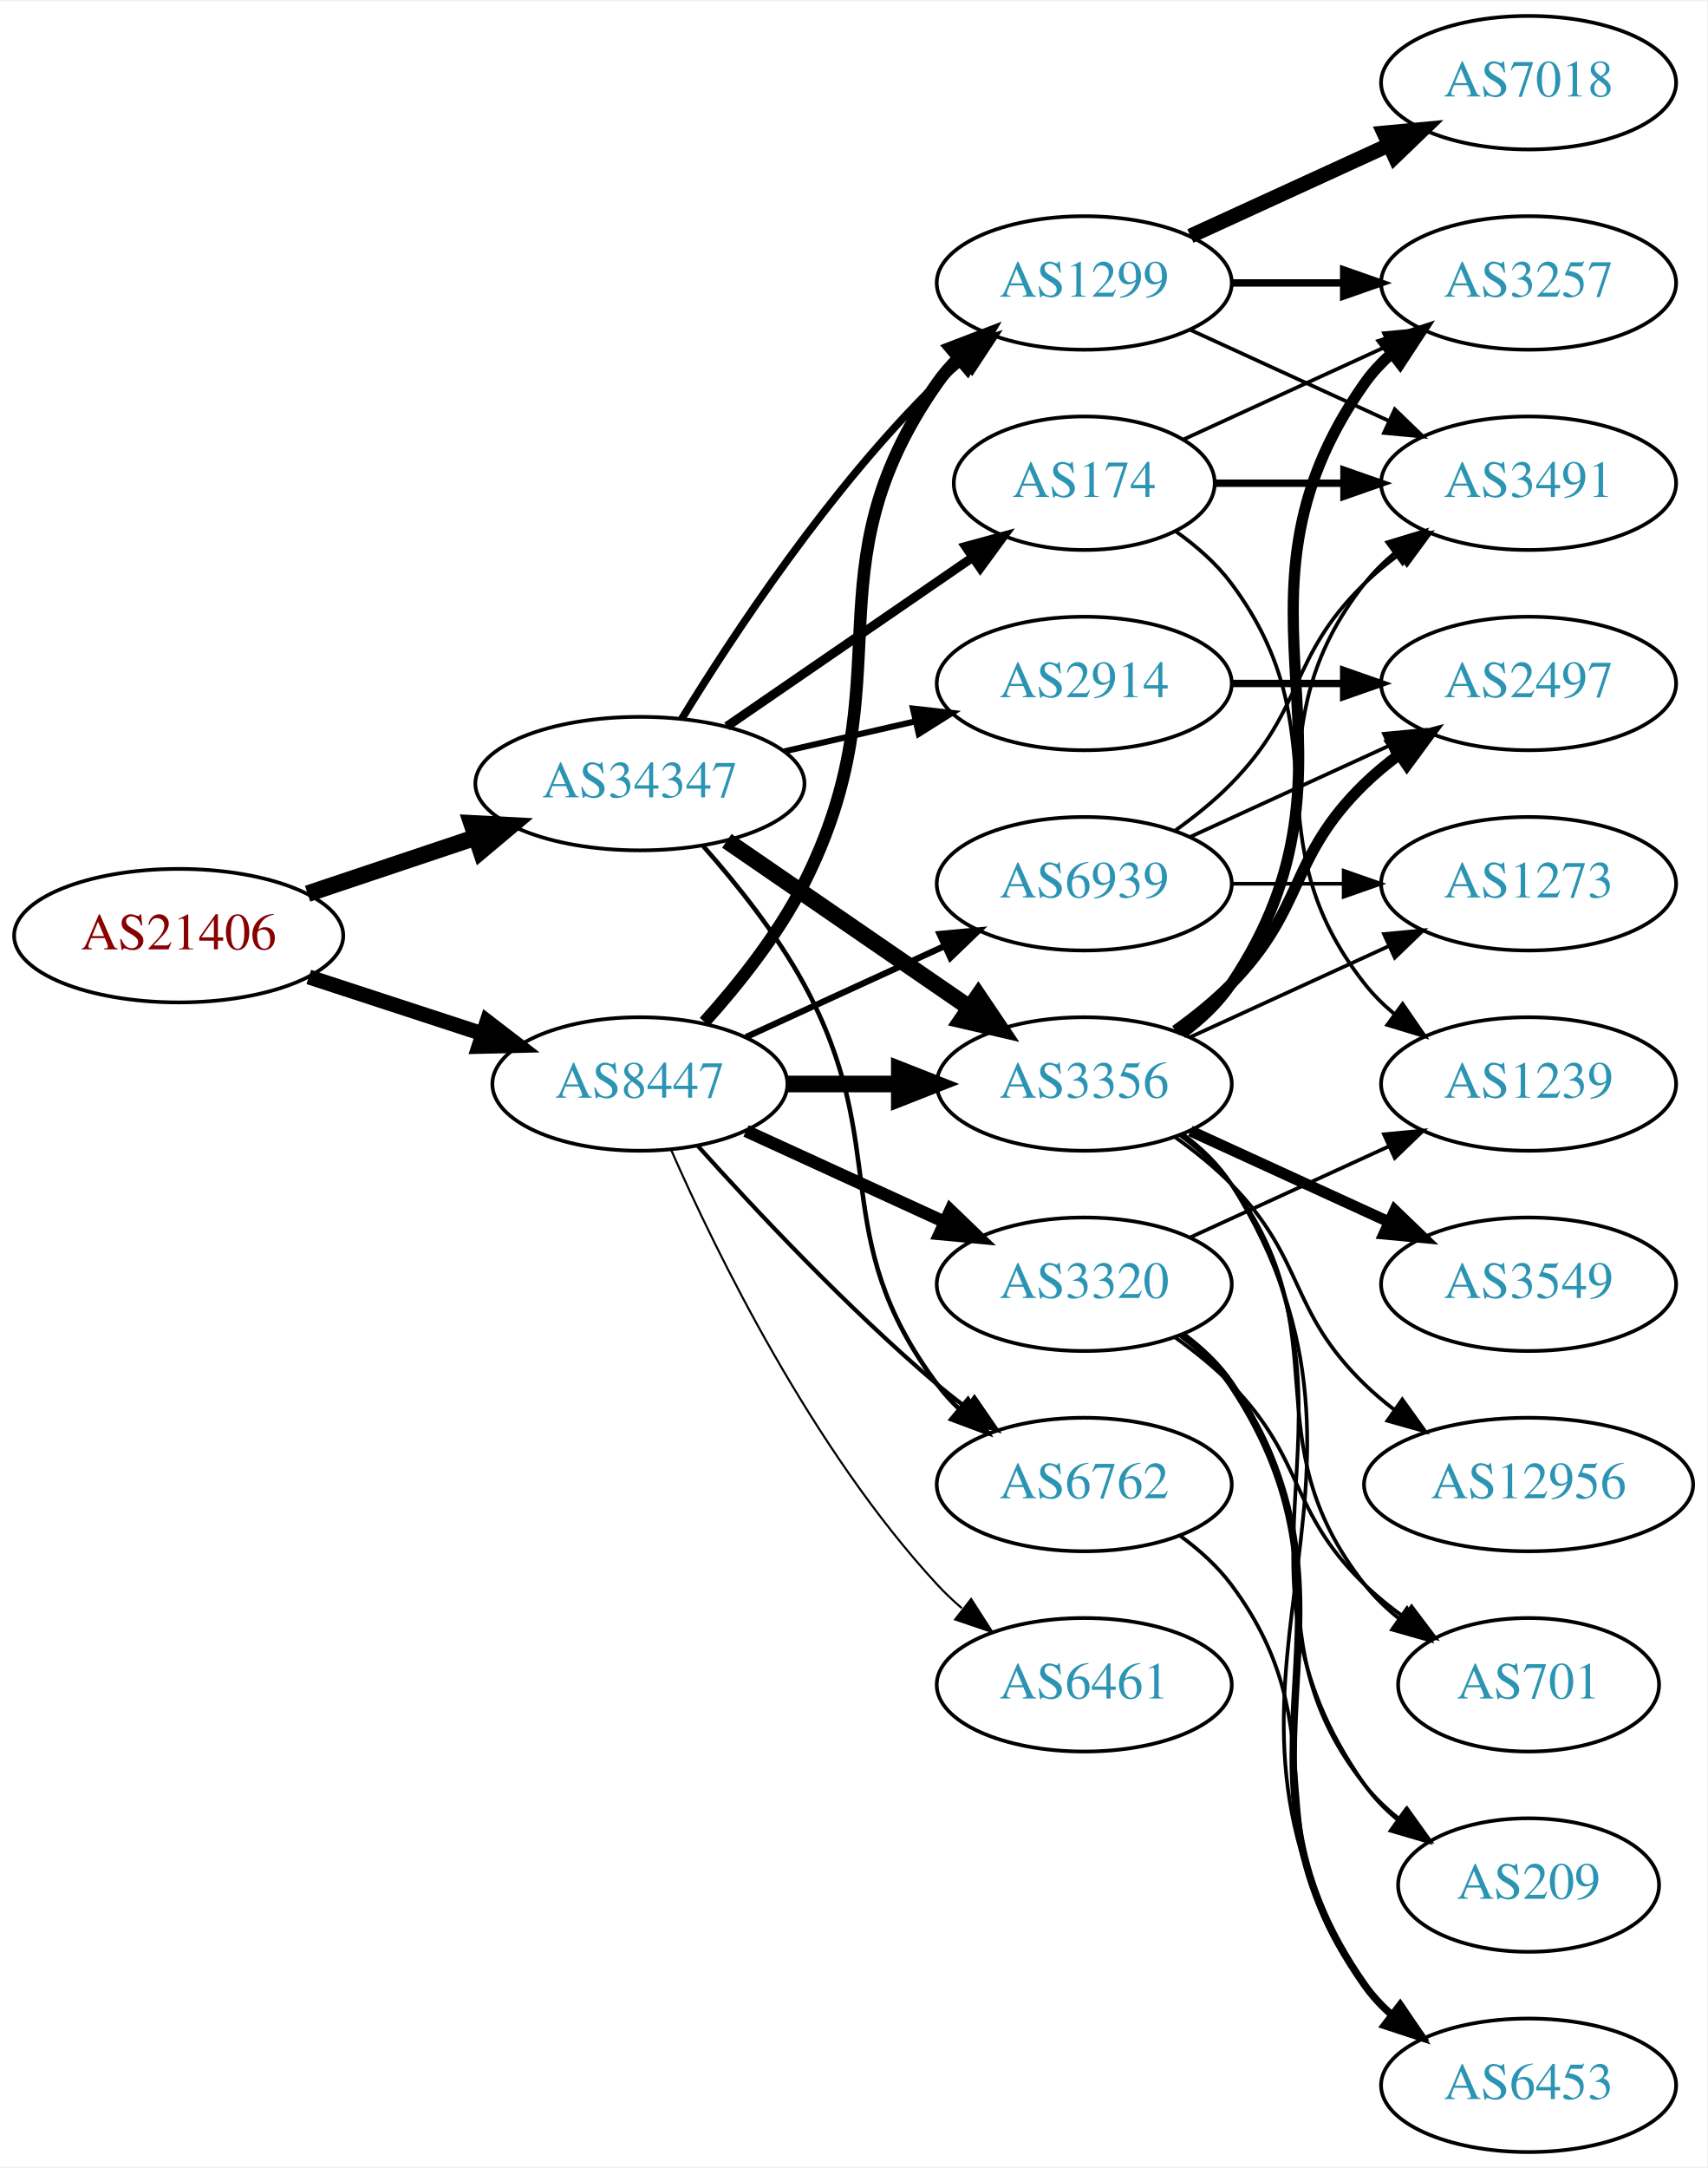
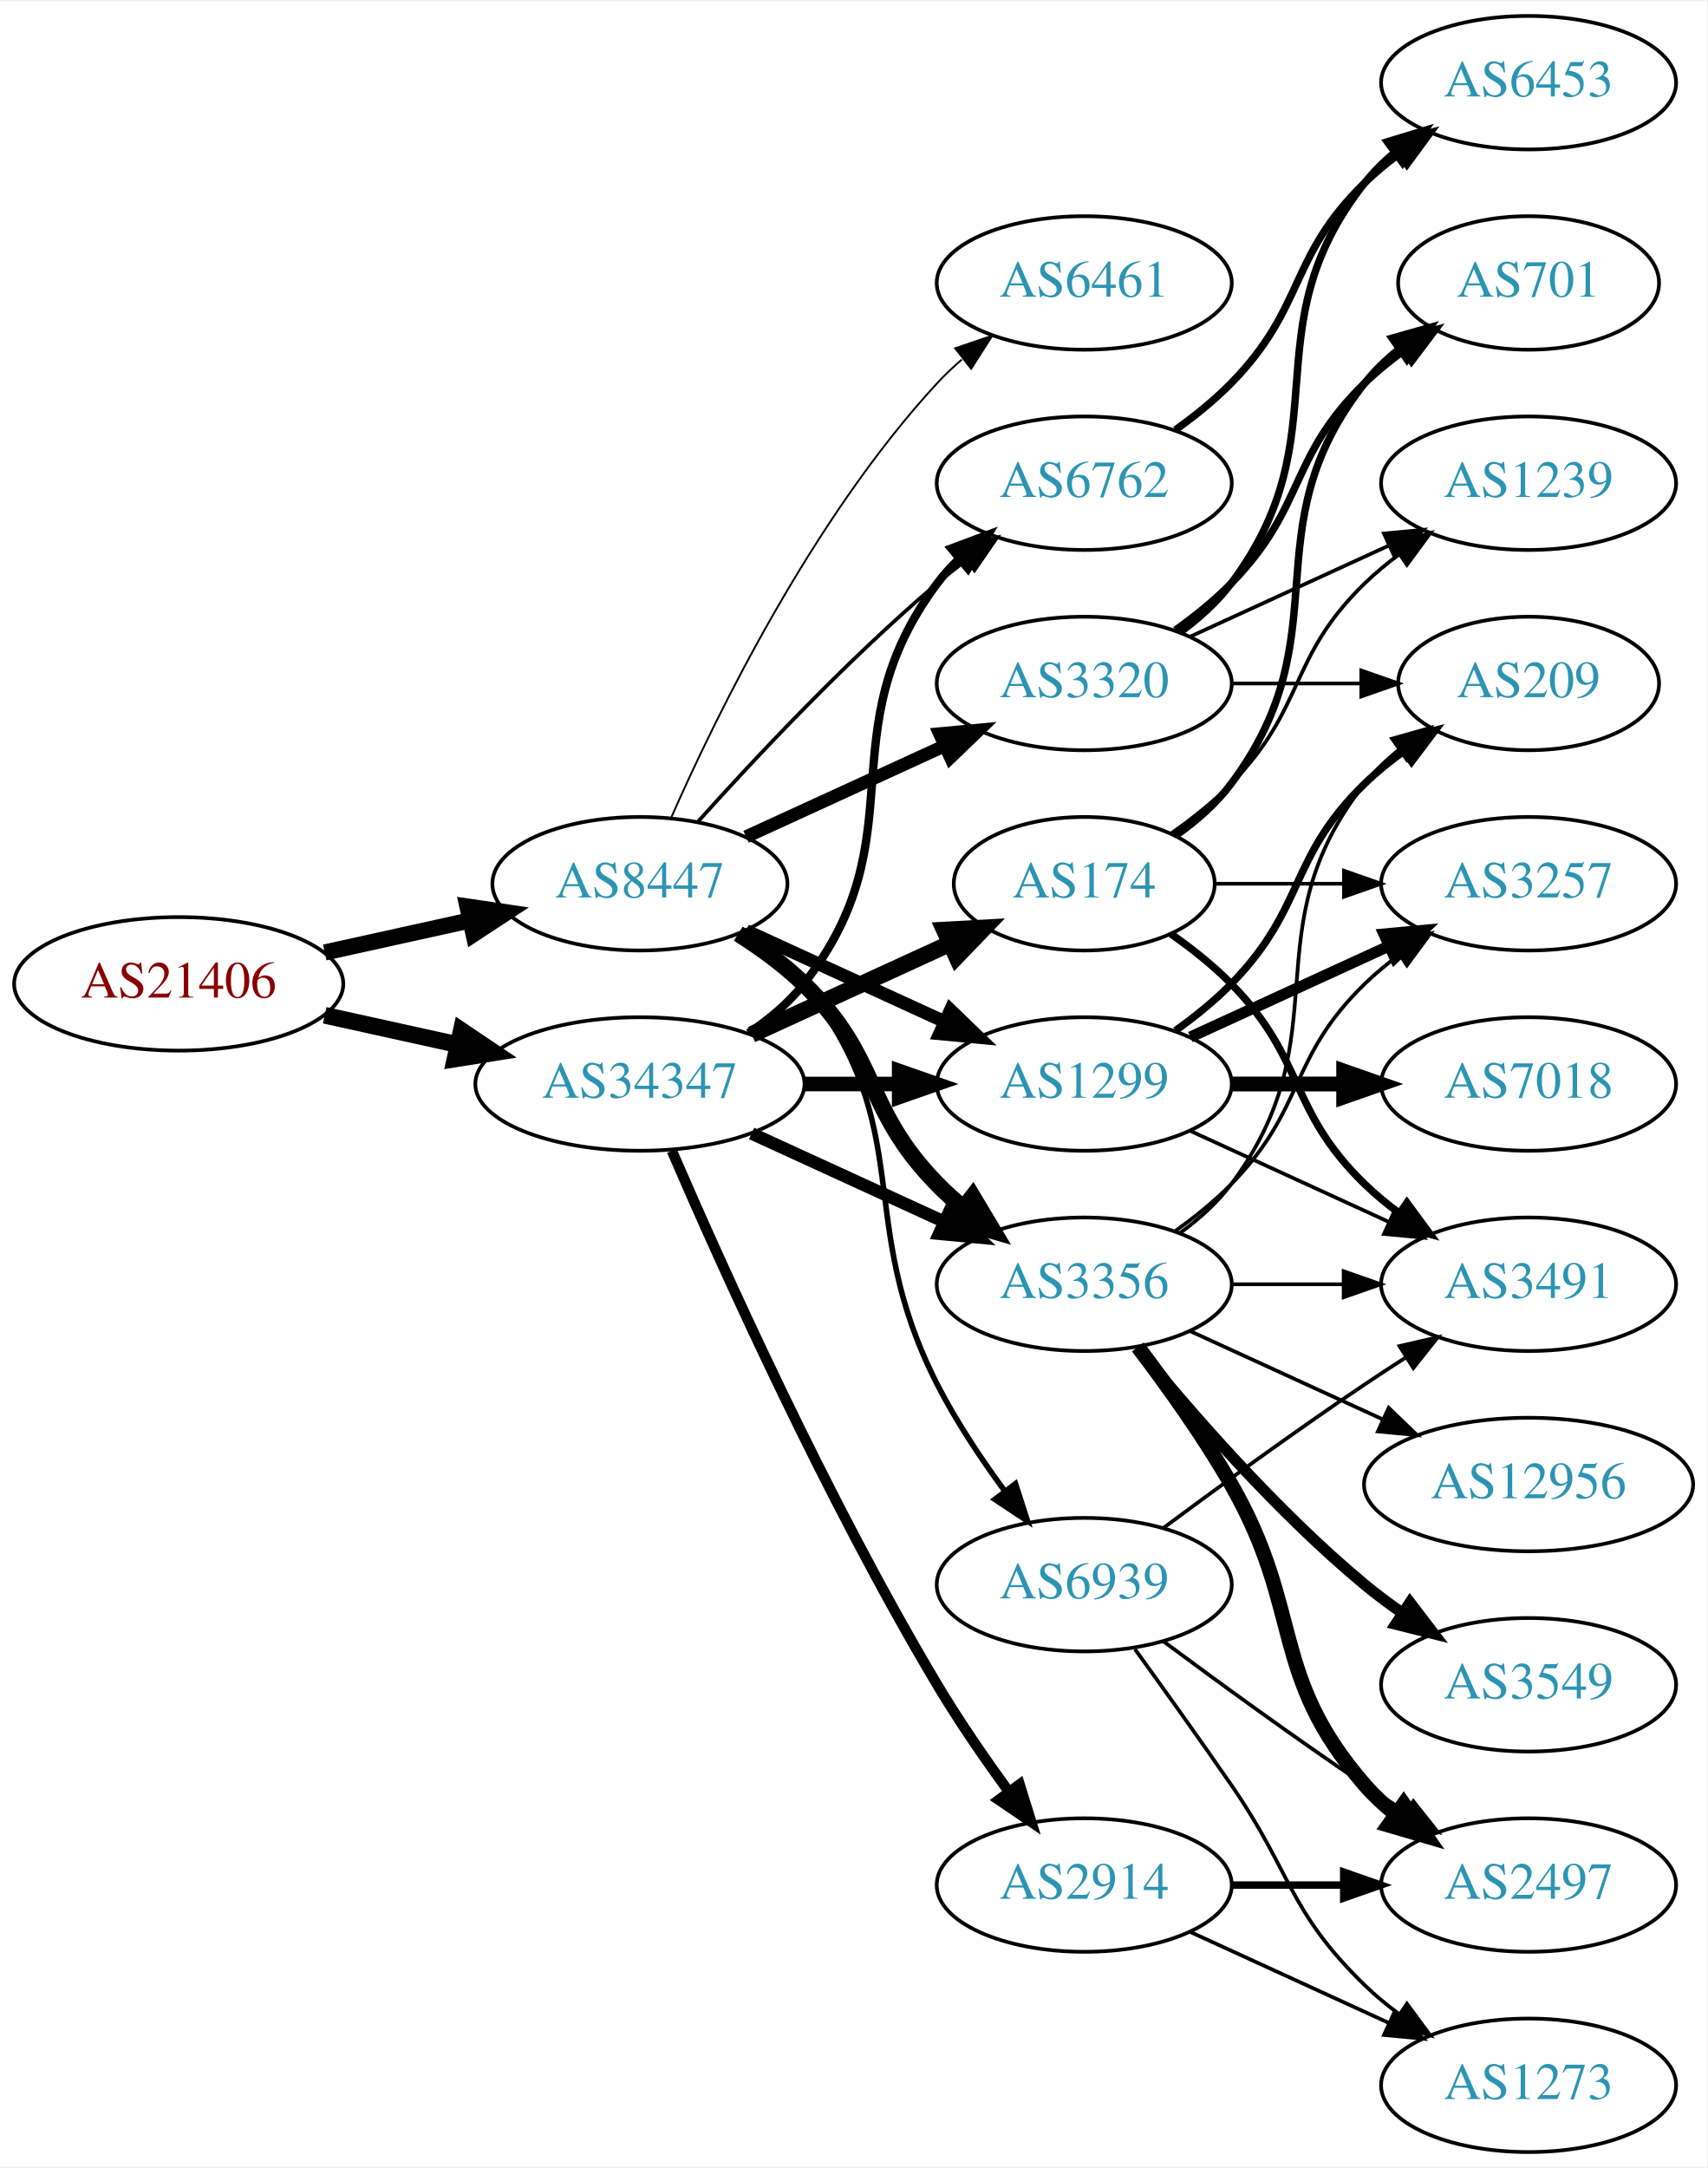
<svg xmlns="http://www.w3.org/2000/svg" xmlns:xlink="http://www.w3.org/1999/xlink" width="460pt" height="584pt" viewBox="0.00 0.00 460.47 584.00">
  <g id="graph0" class="graph" transform="scale(1 1) rotate(0) translate(4 580)">
    <polygon fill="white" stroke="none" points="-4,4 -4,-580 456.469,-580 456.469,4 -4,4" />
    <g id="node1" class="node">
      <g id="a_node1">
        <a xlink:href="/asn/21406" xlink:title="AS21406 ~ D. Swarovski KG [AT]">
-           <ellipse fill="#ffffff" stroke="black" cx="44.196" cy="-328" rx="44.393" ry="18" />
-           <text text-anchor="middle" x="44.196" y="-324.3" font-family="Times,serif" font-size="14.00" fill="#880000">AS21406</text>
+           <ellipse fill="#ffffff" stroke="black" cx="44.196" cy="-315" rx="44.393" ry="18" />
+           <text text-anchor="middle" x="44.196" y="-311.3" font-family="Times,serif" font-size="14.00" fill="#880000">AS21406</text>
        </a>
      </g>
    </g>
    <g id="node2" class="node">
      <g id="a_node2">
        <a xlink:href="/asn/8447" xlink:title="AS8447 ~ A1 Telekom Austria AG [AT]">
-           <ellipse fill="#ffffff" stroke="black" cx="168.588" cy="-288" rx="39.794" ry="18" />
-           <text text-anchor="middle" x="168.588" y="-284.3" font-family="Times,serif" font-size="14.00" fill="#2c94b3">AS8447</text>
+           <ellipse fill="#ffffff" stroke="black" cx="168.588" cy="-342" rx="39.794" ry="18" />
+           <text text-anchor="middle" x="168.588" y="-338.3" font-family="Times,serif" font-size="14.00" fill="#2c94b3">AS8447</text>
        </a>
      </g>
    </g>
    <g id="edge1" class="edge">
-       <path fill="none" stroke="black" stroke-width="4.034" d="M79.289,-316.858C93.795,-312.117 110.846,-306.544 126.077,-301.567" />
-       <polygon fill="black" stroke="black" stroke-width="4.034" points="127.369,-304.858 135.778,-298.396 125.176,-298.147 127.369,-304.858" />
+       <path fill="none" stroke="black" stroke-width="4.35" d="M83.586,-323.469C95.977,-326.202 109.824,-329.257 122.644,-332.085" />
+       <polygon fill="black" stroke="black" stroke-width="4.35" points="122.074,-335.857 132.659,-334.295 123.714,-328.423 122.074,-335.857" />
    </g>
    <g id="node3" class="node">
      <g id="a_node3">
        <a xlink:href="/asn/34347" xlink:title="AS34347 ~ HALLAG Kommunal GmbH [AT]">
-           <ellipse fill="#ffffff" stroke="black" cx="168.588" cy="-369" rx="44.393" ry="18" />
-           <text text-anchor="middle" x="168.588" y="-365.3" font-family="Times,serif" font-size="14.00" fill="#2c94b3">AS34347</text>
+           <ellipse fill="#ffffff" stroke="black" cx="168.588" cy="-288" rx="44.393" ry="18" />
+           <text text-anchor="middle" x="168.588" y="-284.3" font-family="Times,serif" font-size="14.00" fill="#2c94b3">AS34347</text>
        </a>
      </g>
    </g>
    <g id="edge2" class="edge">
-       <path fill="none" stroke="black" stroke-width="4.5" d="M78.964,-339.312C93.01,-344.017 109.488,-349.537 124.399,-354.532" />
-       <polygon fill="black" stroke="black" stroke-width="4.5" points="123.197,-358.282 133.93,-357.725 125.699,-350.815 123.197,-358.282" />
+       <path fill="none" stroke="black" stroke-width="4.5" d="M83.586,-306.531C94.978,-304.018 107.6,-301.233 119.525,-298.603" />
+       <polygon fill="black" stroke="black" stroke-width="4.5" points="120.418,-302.438 129.335,-296.439 118.721,-294.748 120.418,-302.438" />
    </g>
    <g id="node4" class="node">
      <g id="a_node4">
        <a xlink:href="/asn/3356" xlink:title="AS3356 ~ Level 3 Parent, LLC [US]">
-           <ellipse fill="#ffffff" stroke="black" cx="288.431" cy="-288" rx="39.794" ry="18" />
-           <text text-anchor="middle" x="288.431" y="-284.3" font-family="Times,serif" font-size="14.00" fill="#2c94b3">AS3356</text>
+           <ellipse fill="#ffffff" stroke="black" cx="288.431" cy="-234" rx="39.794" ry="18" />
+           <text text-anchor="middle" x="288.431" y="-230.3" font-family="Times,serif" font-size="14.00" fill="#2c94b3">AS3356</text>
        </a>
      </g>
    </g>
    <g id="edge3" class="edge">
-       <path fill="none" stroke="black" stroke-width="4.5" d="M208.501,-288C218.054,-288 228.404,-288 238.367,-288" />
-       <polygon fill="black" stroke="black" stroke-width="4.5" points="238.559,-291.938 248.559,-288 238.559,-284.063 238.559,-291.938" />
+       <path fill="none" stroke="black" stroke-width="4.5" d="M195.117,-328.538C201.28,-324.638 207.582,-320.052 212.784,-315 233.478,-294.906 228.612,-281.617 248.784,-261 250.877,-258.861 253.161,-256.782 255.537,-254.79" />
+       <polygon fill="black" stroke="black" stroke-width="4.5" points="258.323,-257.614 263.837,-248.389 253.513,-251.379 258.323,-257.614" />
    </g>
    <g id="node5" class="node">
      <g id="a_node5">
        <a xlink:href="/asn/1299" xlink:title="AS1299 ~ Telia Carrier [EU]">
-           <ellipse fill="#ffffff" stroke="black" cx="288.431" cy="-504" rx="39.794" ry="18" />
-           <text text-anchor="middle" x="288.431" y="-500.3" font-family="Times,serif" font-size="14.00" fill="#2c94b3">AS1299</text>
+           <ellipse fill="#ffffff" stroke="black" cx="288.431" cy="-288" rx="39.794" ry="18" />
+           <text text-anchor="middle" x="288.431" y="-284.3" font-family="Times,serif" font-size="14.00" fill="#2c94b3">AS1299</text>
        </a>
      </g>
    </g>
    <g id="edge4" class="edge">
-       <path fill="none" stroke="black" stroke-width="3.375" d="M185.991,-304.712C195.058,-314.783 205.857,-328.283 212.784,-342 240.777,-397.429 213.171,-426.131 248.784,-477 250.457,-479.389 252.412,-481.635 254.539,-483.733" />
-       <polygon fill="black" stroke="black" stroke-width="3.375" points="252.379,-486.49 262.271,-490.284 256.904,-481.149 252.379,-486.49" />
+       <path fill="none" stroke="black" stroke-width="3.5" d="M197.217,-329.339C213.174,-322.027 233.445,-312.739 250.727,-304.819" />
+       <polygon fill="black" stroke="black" stroke-width="3.5" points="252.342,-307.929 259.975,-300.581 249.426,-301.565 252.342,-307.929" />
    </g>
    <g id="node6" class="node">
      <g id="a_node6">
        <a xlink:href="/asn/3320" xlink:title="AS3320 ~ DTAG [DE]">
-           <ellipse fill="#ffffff" stroke="black" cx="288.431" cy="-234" rx="39.794" ry="18" />
-           <text text-anchor="middle" x="288.431" y="-230.3" font-family="Times,serif" font-size="14.00" fill="#2c94b3">AS3320</text>
+           <ellipse fill="#ffffff" stroke="black" cx="288.431" cy="-396" rx="39.794" ry="18" />
+           <text text-anchor="middle" x="288.431" y="-392.3" font-family="Times,serif" font-size="14.00" fill="#2c94b3">AS3320</text>
        </a>
      </g>
    </g>
    <g id="edge5" class="edge">
-       <path fill="none" stroke="black" stroke-width="3.375" d="M197.217,-275.339C213.174,-268.027 233.445,-258.739 250.727,-250.819" />
-       <polygon fill="black" stroke="black" stroke-width="3.375" points="252.342,-253.929 259.975,-246.581 249.426,-247.565 252.342,-253.929" />
+       <path fill="none" stroke="black" stroke-width="3.5" d="M197.217,-354.661C213.174,-361.973 233.445,-371.261 250.727,-379.181" />
+       <polygon fill="black" stroke="black" stroke-width="3.5" points="249.426,-382.435 259.975,-383.419 252.342,-376.071 249.426,-382.435" />
    </g>
    <g id="node7" class="node">
      <g id="a_node7">
        <a xlink:href="/asn/6762" xlink:title="AS6762 ~ TELECOM ITALIA SPARKLE S.p.A. [IT]">
-           <ellipse fill="#ffffff" stroke="black" cx="288.431" cy="-180" rx="39.794" ry="18" />
-           <text text-anchor="middle" x="288.431" y="-176.3" font-family="Times,serif" font-size="14.00" fill="#2c94b3">AS6762</text>
+           <ellipse fill="#ffffff" stroke="black" cx="288.431" cy="-450" rx="39.794" ry="18" />
+           <text text-anchor="middle" x="288.431" y="-446.3" font-family="Times,serif" font-size="14.00" fill="#2c94b3">AS6762</text>
        </a>
      </g>
    </g>
    <g id="edge6" class="edge">
-       <path fill="none" stroke="black" stroke-width="1.125" d="M184.234,-271.275C199.535,-254.235 224.632,-227.477 248.784,-207 251.281,-204.883 253.942,-202.768 256.653,-200.707" />
-       <polygon fill="black" stroke="black" stroke-width="1.125" points="258.819,-203.459 264.83,-194.734 254.69,-197.806 258.819,-203.459" />
+       <path fill="none" stroke="black" d="M184.234,-358.725C199.535,-375.765 224.632,-402.523 248.784,-423 251.281,-425.117 253.942,-427.232 256.653,-429.293" />
+       <polygon fill="black" stroke="black" points="254.69,-432.194 264.83,-435.266 258.819,-426.541 254.69,-432.194" />
    </g>
    <g id="node8" class="node">
      <g id="a_node8">
        <a xlink:href="/asn/6461" xlink:title="AS6461 ~ ZAYO-6461 [US]">
-           <ellipse fill="#ffffff" stroke="black" cx="288.431" cy="-126" rx="39.794" ry="18" />
-           <text text-anchor="middle" x="288.431" y="-122.3" font-family="Times,serif" font-size="14.00" fill="#2c94b3">AS6461</text>
+           <ellipse fill="#ffffff" stroke="black" cx="288.431" cy="-504" rx="39.794" ry="18" />
+           <text text-anchor="middle" x="288.431" y="-500.3" font-family="Times,serif" font-size="14.00" fill="#2c94b3">AS6461</text>
        </a>
      </g>
    </g>
    <g id="edge7" class="edge">
-       <path fill="none" stroke="black" stroke-width="0.562" d="M177.004,-270.239C189.072,-242.817 215.044,-189.527 248.784,-153 250.815,-150.802 253.054,-148.681 255.4,-146.66" />
-       <polygon fill="black" stroke="black" stroke-width="0.562" points="257.927,-149.126 263.644,-140.206 253.612,-143.614 257.927,-149.126" />
+       <path fill="none" stroke="black" stroke-width="0.5" d="M177.004,-359.761C189.072,-387.183 215.044,-440.473 248.784,-477 250.815,-479.198 253.054,-481.319 255.4,-483.34" />
+       <polygon fill="black" stroke="black" stroke-width="0.5" points="253.612,-486.386 263.644,-489.794 257.927,-480.874 253.612,-486.386" />
    </g>
    <g id="node9" class="node">
      <g id="a_node9">
        <a xlink:href="/asn/6939" xlink:title="AS6939 ~ Hurricane Electric LLC [US]">
-           <ellipse fill="#ffffff" stroke="black" cx="288.431" cy="-342" rx="39.794" ry="18" />
-           <text text-anchor="middle" x="288.431" y="-338.3" font-family="Times,serif" font-size="14.00" fill="#2c94b3">AS6939</text>
+           <ellipse fill="#ffffff" stroke="black" cx="288.431" cy="-153" rx="39.794" ry="18" />
+           <text text-anchor="middle" x="288.431" y="-149.3" font-family="Times,serif" font-size="14.00" fill="#2c94b3">AS6939</text>
        </a>
      </g>
    </g>
    <g id="edge8" class="edge">
-       <path fill="none" stroke="black" stroke-width="1.688" d="M197.217,-300.661C213.174,-307.973 233.445,-317.261 250.727,-325.181" />
-       <polygon fill="black" stroke="black" stroke-width="1.688" points="249.426,-328.435 259.975,-329.419 252.342,-322.071 249.426,-328.435" />
-     </g>
-     <g id="edge28" class="edge">
-       <path fill="none" stroke="black" stroke-width="4.5" d="M192.031,-353.574C210.612,-340.802 237.173,-322.545 257.553,-308.537" />
-       <polygon fill="black" stroke="black" stroke-width="4.5" points="259.856,-311.731 265.867,-302.822 255.396,-305.242 259.856,-311.731" />
+       <path fill="none" stroke="black" stroke-width="1.5" d="M196.56,-329.145C202.548,-325.28 208.408,-320.559 212.784,-315 244.083,-275.246 225.804,-252.077 248.784,-207 253.811,-197.14 260.502,-187.081 266.903,-178.359" />
+       <polygon fill="black" stroke="black" stroke-width="1.5" points="269.882,-180.223 273.134,-170.14 264.304,-175.994 269.882,-180.223" />
    </g>
    <g id="edge27" class="edge">
-       <path fill="none" stroke="black" stroke-width="2.045" d="M179.854,-386.44C193.662,-408.991 219.851,-448.722 248.784,-477 250.924,-479.092 253.242,-481.137 255.642,-483.106" />
-       <polygon fill="black" stroke="black" stroke-width="2.045" points="253.908,-486.185 263.983,-489.464 258.152,-480.618 253.908,-486.185" />
-     </g>
-     <g id="edge29" class="edge">
-       <path fill="none" stroke="black" stroke-width="1.227" d="M185.679,-352.124C194.642,-341.999 205.441,-328.499 212.784,-315 236.963,-270.554 218.513,-247.542 248.784,-207 250.529,-204.664 252.536,-202.455 254.7,-200.383" />
-       <polygon fill="black" stroke="black" stroke-width="1.227" points="257.059,-202.973 262.5,-193.882 252.577,-197.595 257.059,-202.973" />
+       <path fill="none" stroke="black" stroke-width="3.375" d="M198.718,-274.652C214.329,-267.498 233.727,-258.609 250.399,-250.97" />
+       <polygon fill="black" stroke="black" stroke-width="3.375" points="252.218,-253.986 259.851,-246.638 249.302,-247.622 252.218,-253.986" />
+     </g>
+     <g id="edge26" class="edge">
+       <path fill="none" stroke="black" stroke-width="3.938" d="M212.799,-288C221.112,-288 229.875,-288 238.357,-288" />
+       <polygon fill="black" stroke="black" stroke-width="3.938" points="238.516,-291.5 248.516,-288 238.516,-284.5 238.516,-291.5" />
+     </g>
+     <g id="edge25" class="edge">
+       <path fill="none" stroke="black" stroke-width="2.25" d="M197.904,-301.739C203.419,-305.433 208.736,-309.858 212.784,-315 244.083,-354.754 218.513,-382.458 248.784,-423 250.529,-425.336 252.536,-427.545 254.7,-429.617" />
+       <polygon fill="black" stroke="black" stroke-width="2.25" points="252.577,-432.405 262.5,-436.118 257.059,-427.027 252.577,-432.405" />
+     </g>
+     <g id="node20" class="node">
+       <g id="a_node20">
+         <a xlink:href="/asn/2914" xlink:title="AS2914 ~ NTT America, Inc. [US]">
+           <ellipse fill="#ffffff" stroke="black" cx="288.431" cy="-72" rx="39.794" ry="18" />
+           <text text-anchor="middle" x="288.431" y="-68.3" font-family="Times,serif" font-size="14.00" fill="#2c94b3">AS2914</text>
+         </a>
+       </g>
+     </g>
+     <g id="edge23" class="edge">
+       <path fill="none" stroke="black" stroke-width="2.812" d="M177.21,-269.994C190.357,-239.542 218.79,-176.274 248.784,-126 254.603,-116.247 261.667,-106.003 268.156,-97.091" />
+       <polygon fill="black" stroke="black" stroke-width="2.812" points="270.999,-99.132 274.141,-89.014 265.375,-94.964 270.999,-99.132" />
    </g>
    <g id="node21" class="node">
      <g id="a_node21">
-         <a xlink:href="/asn/2914" xlink:title="AS2914 ~ NTT America, Inc. [US]">
-           <ellipse fill="#ffffff" stroke="black" cx="288.431" cy="-396" rx="39.794" ry="18" />
-           <text text-anchor="middle" x="288.431" y="-392.3" font-family="Times,serif" font-size="14.00" fill="#2c94b3">AS2914</text>
-         </a>
-       </g>
-     </g>
-     <g id="edge25" class="edge">
-       <path fill="none" stroke="black" stroke-width="1.636" d="M207.523,-377.692C218.764,-380.267 231.176,-383.111 242.799,-385.774" />
-       <polygon fill="black" stroke="black" stroke-width="1.636" points="242.232,-389.235 252.761,-388.057 243.795,-382.412 242.232,-389.235" />
-     </g>
-     <g id="node22" class="node">
-       <g id="a_node22">
        <a xlink:href="/asn/174" xlink:title="AS174 ~ Cogent Communications [US]">
-           <ellipse fill="#ffffff" stroke="black" cx="288.431" cy="-450" rx="35.194" ry="18" />
-           <text text-anchor="middle" x="288.431" y="-446.3" font-family="Times,serif" font-size="14.00" fill="#2c94b3">AS174</text>
-         </a>
-       </g>
-     </g>
-     <g id="edge26" class="edge">
-       <path fill="none" stroke="black" stroke-width="2.455" d="M192.031,-384.426C210.846,-397.359 237.843,-415.915 258.319,-429.99" />
-       <polygon fill="black" stroke="black" stroke-width="2.455" points="256.429,-432.937 266.652,-435.718 260.394,-427.169 256.429,-432.937" />
+           <ellipse fill="#ffffff" stroke="black" cx="288.431" cy="-342" rx="35.194" ry="18" />
+           <text text-anchor="middle" x="288.431" y="-338.3" font-family="Times,serif" font-size="14.00" fill="#2c94b3">AS174</text>
+         </a>
+       </g>
+     </g>
+     <g id="edge24" class="edge">
+       <path fill="none" stroke="black" stroke-width="4.5" d="M198.718,-301.348C214.935,-308.78 235.238,-318.083 252.327,-325.914" />
+       <polygon fill="black" stroke="black" stroke-width="4.5" points="250.713,-329.506 261.444,-330.092 253.994,-322.347 250.713,-329.506" />
    </g>
    <g id="node10" class="node">
      <g id="a_node10">
-         <a xlink:href="/asn/6453" xlink:title="AS6453 ~ TATA COMMUNICATIONS (AMERICA) INC [US]">
-           <ellipse fill="#ffffff" stroke="black" cx="408.273" cy="-18" rx="39.794" ry="18" />
-           <text text-anchor="middle" x="408.273" y="-14.3" font-family="Times,serif" font-size="14.00" fill="#2c94b3">AS6453</text>
-         </a>
-       </g>
-     </g>
-     <g id="edge24" class="edge">
-       <path fill="none" stroke="black" d="M314.957,-274.528C320.002,-270.777 324.757,-266.26 328.077,-261 380.027,-178.7 310.039,-125.944 364.077,-45 365.992,-42.131 368.326,-39.51 370.907,-37.128" />
-       <polygon fill="black" stroke="black" points="373.458,-39.579 379.219,-30.687 369.171,-34.046 373.458,-39.579" />
+         <a xlink:href="/asn/3491" xlink:title="AS3491 ~ PCCW Global, Inc. [US]">
+           <ellipse fill="#ffffff" stroke="black" cx="408.273" cy="-234" rx="39.794" ry="18" />
+           <text text-anchor="middle" x="408.273" y="-230.3" font-family="Times,serif" font-size="14.00" fill="#2c94b3">AS3491</text>
+         </a>
+       </g>
+     </g>
+     <g id="edge17" class="edge">
+       <path fill="none" stroke="black" d="M328.343,-234C337.897,-234 348.246,-234 358.209,-234" />
+       <polygon fill="black" stroke="black" points="358.402,-237.5 368.402,-234 358.402,-230.5 358.402,-237.5" />
    </g>
    <g id="node12" class="node">
      <g id="a_node12">
-         <a xlink:href="/asn/209" xlink:title="AS209 ~ CenturyLink Communications, LLC [US]">
-           <ellipse fill="#ffffff" stroke="black" cx="408.273" cy="-72" rx="35.194" ry="18" />
-           <text text-anchor="middle" x="408.273" y="-68.3" font-family="Times,serif" font-size="14.00" fill="#2c94b3">AS209</text>
-         </a>
-       </g>
-     </g>
-     <g id="edge17" class="edge">
-       <path fill="none" stroke="black" d="M314.75,-274.393C319.806,-270.649 324.617,-266.169 328.077,-261 369.102,-199.706 321.498,-159.225 364.077,-99 366.547,-95.507 369.626,-92.37 372.995,-89.579" />
-       <polygon fill="black" stroke="black" points="375.134,-92.352 381.235,-83.69 371.064,-86.657 375.134,-92.352" />
+         <a xlink:href="/asn/3257" xlink:title="AS3257 ~ GTT [DE]">
+           <ellipse fill="#ffffff" stroke="black" cx="408.273" cy="-342" rx="39.794" ry="18" />
+           <text text-anchor="middle" x="408.273" y="-338.3" font-family="Times,serif" font-size="14.00" fill="#2c94b3">AS3257</text>
+         </a>
+       </g>
+     </g>
+     <g id="edge13" class="edge">
+       <path fill="none" stroke="black" d="M313.025,-248.389C318.281,-252.148 323.613,-256.437 328.077,-261 348.25,-281.617 343.384,-294.906 364.077,-315 366.922,-317.763 370.096,-320.386 373.396,-322.834" />
+       <polygon fill="black" stroke="black" points="371.513,-325.786 381.744,-328.538 375.462,-320.006 371.513,-325.786" />
    </g>
    <g id="node13" class="node">
      <g id="a_node13">
-         <a xlink:href="/asn/701" xlink:title="AS701 ~ UUNET [US]">
-           <ellipse fill="#ffffff" stroke="black" cx="408.273" cy="-126" rx="35.194" ry="18" />
-           <text text-anchor="middle" x="408.273" y="-122.3" font-family="Times,serif" font-size="14.00" fill="#2c94b3">AS701</text>
-         </a>
-       </g>
-     </g>
-     <g id="edge22" class="edge">
-       <path fill="none" stroke="black" d="M314.362,-274.118C319.438,-270.389 324.356,-265.984 328.077,-261 358.349,-220.458 332.779,-192.754 364.077,-153 366.724,-149.639 369.912,-146.583 373.344,-143.839" />
-       <polygon fill="black" stroke="black" points="375.482,-146.614 381.651,-138 371.457,-140.887 375.482,-146.614" />
+         <a xlink:href="/asn/209" xlink:title="AS209 ~ CenturyLink Communications, LLC [US]">
+           <ellipse fill="#ffffff" stroke="black" cx="408.273" cy="-396" rx="35.194" ry="18" />
+           <text text-anchor="middle" x="408.273" y="-392.3" font-family="Times,serif" font-size="14.00" fill="#2c94b3">AS209</text>
+         </a>
+       </g>
+     </g>
+     <g id="edge15" class="edge">
+       <path fill="none" stroke="black" d="M314.362,-247.882C319.438,-251.611 324.356,-256.016 328.077,-261 358.349,-301.542 332.779,-329.246 364.077,-369 366.724,-372.361 369.912,-375.417 373.344,-378.161" />
+       <polygon fill="black" stroke="black" points="371.457,-381.113 381.651,-384 375.482,-375.386 371.457,-381.113" />
    </g>
    <g id="node14" class="node">
      <g id="a_node14">
-         <a xlink:href="/asn/3491" xlink:title="AS3491 ~ PCCW Global, Inc. [US]">
-           <ellipse fill="#ffffff" stroke="black" cx="408.273" cy="-450" rx="39.794" ry="18" />
-           <text text-anchor="middle" x="408.273" y="-446.3" font-family="Times,serif" font-size="14.00" fill="#2c94b3">AS3491</text>
-         </a>
-       </g>
-     </g>
-     <g id="edge18" class="edge">
-       <path fill="none" stroke="black" d="M314.362,-301.882C319.438,-305.611 324.356,-310.016 328.077,-315 358.349,-355.542 332.779,-383.246 364.077,-423 366.402,-425.953 369.146,-428.67 372.105,-431.147" />
-       <polygon fill="black" stroke="black" points="370.165,-434.064 380.302,-437.145 374.298,-428.415 370.165,-434.064" />
-     </g>
-     <g id="node16" class="node">
-       <g id="a_node16">
-         <a xlink:href="/asn/3257" xlink:title="AS3257 ~ GTT [DE]">
-           <ellipse fill="#ffffff" stroke="black" cx="408.273" cy="-504" rx="39.794" ry="18" />
-           <text text-anchor="middle" x="408.273" y="-500.3" font-family="Times,serif" font-size="14.00" fill="#2c94b3">AS3257</text>
-         </a>
-       </g>
-     </g>
-     <g id="edge21" class="edge">
-       <path fill="none" stroke="black" stroke-width="3" d="M314.75,-301.607C319.806,-305.351 324.617,-309.831 328.077,-315 369.102,-376.294 321.498,-416.775 364.077,-477 366.068,-479.816 368.455,-482.401 371.071,-484.76" />
-       <polygon fill="black" stroke="black" stroke-width="3" points="369.371,-487.865 379.44,-491.162 373.624,-482.306 369.371,-487.865" />
-     </g>
-     <g id="node17" class="node">
-       <g id="a_node17">
        <a xlink:href="/asn/2497" xlink:title="AS2497 ~ Internet Initiative Japan Inc. [JP]">
-           <ellipse fill="#ffffff" stroke="black" cx="408.273" cy="-396" rx="39.794" ry="18" />
-           <text text-anchor="middle" x="408.273" y="-392.3" font-family="Times,serif" font-size="14.00" fill="#2c94b3">AS2497</text>
-         </a>
-       </g>
-     </g>
-     <g id="edge16" class="edge">
-       <path fill="none" stroke="black" stroke-width="3" d="M313.025,-302.389C318.281,-306.148 323.613,-310.437 328.077,-315 348.25,-335.617 343.384,-348.906 364.077,-369 366.922,-371.763 370.096,-374.386 373.396,-376.834" />
-       <polygon fill="black" stroke="black" stroke-width="3" points="371.513,-379.786 381.744,-382.538 375.462,-374.006 371.513,-379.786" />
-     </g>
-     <g id="node18" class="node">
-       <g id="a_node18">
-         <a xlink:href="/asn/3549" xlink:title="AS3549 ~ Level 3 Parent, LLC [US]">
-           <ellipse fill="#ffffff" stroke="black" cx="408.273" cy="-234" rx="39.794" ry="18" />
-           <text text-anchor="middle" x="408.273" y="-230.3" font-family="Times,serif" font-size="14.00" fill="#2c94b3">AS3549</text>
-         </a>
-       </g>
-     </g>
-     <g id="edge19" class="edge">
-       <path fill="none" stroke="black" stroke-width="3" d="M317.06,-275.339C333.017,-268.027 353.287,-258.739 370.57,-250.819" />
-       <polygon fill="black" stroke="black" stroke-width="3" points="372.185,-253.929 379.818,-246.581 369.269,-247.565 372.185,-253.929" />
-     </g>
-     <g id="node19" class="node">
-       <g id="a_node19">
+           <ellipse fill="#ffffff" stroke="black" cx="408.273" cy="-72" rx="39.794" ry="18" />
+           <text text-anchor="middle" x="408.273" y="-68.3" font-family="Times,serif" font-size="14.00" fill="#2c94b3">AS2497</text>
+         </a>
+       </g>
+     </g>
+     <g id="edge14" class="edge">
+       <path fill="none" stroke="black" stroke-width="4" d="M302.892,-217.087C310.785,-206.73 320.634,-193.008 328.077,-180 347.642,-145.806 338.243,-128.742 364.077,-99 366.542,-96.162 369.379,-93.523 372.397,-91.094" />
+       <polygon fill="black" stroke="black" stroke-width="4" points="374.583,-93.833 380.675,-85.164 370.507,-88.142 374.583,-93.833" />
+     </g>
+     <g id="node15" class="node">
+       <g id="a_node15">
        <a xlink:href="/asn/12956" xlink:title="AS12956 ~ TELXIUS [ES]">
          <ellipse fill="#ffffff" stroke="black" cx="408.273" cy="-180" rx="44.393" ry="18" />
          <text text-anchor="middle" x="408.273" y="-176.3" font-family="Times,serif" font-size="14.00" fill="#2c94b3">AS12956</text>
        </a>
      </g>
    </g>
-     <g id="edge20" class="edge">
-       <path fill="none" stroke="black" d="M313.025,-273.611C318.281,-269.852 323.613,-265.563 328.077,-261 348.25,-240.383 343.384,-227.094 364.077,-207 366.564,-204.586 369.301,-202.278 372.154,-200.1" />
-       <polygon fill="black" stroke="black" points="374.209,-202.934 380.39,-194.329 370.192,-197.202 374.209,-202.934" />
-     </g>
-     <g id="node20" class="node">
-       <g id="a_node20">
-         <a xlink:href="/asn/1273" xlink:title="AS1273 ~ Vodafone Group PLC [EU]">
-           <ellipse fill="#ffffff" stroke="black" cx="408.273" cy="-342" rx="39.794" ry="18" />
-           <text text-anchor="middle" x="408.273" y="-338.3" font-family="Times,serif" font-size="14.00" fill="#2c94b3">AS1273</text>
-         </a>
-       </g>
-     </g>
-     <g id="edge23" class="edge">
-       <path fill="none" stroke="black" d="M317.06,-300.661C333.017,-307.973 353.287,-317.261 370.57,-325.181" />
-       <polygon fill="black" stroke="black" points="369.269,-328.435 379.818,-329.419 372.185,-322.071 369.269,-328.435" />
-     </g>
-     <g id="edge13" class="edge">
-       <path fill="none" stroke="black" d="M317.06,-491.339C333.017,-484.027 353.287,-474.739 370.57,-466.819" />
-       <polygon fill="black" stroke="black" points="372.185,-469.929 379.818,-462.581 369.269,-463.565 372.185,-469.929" />
-     </g>
-     <g id="node15" class="node">
-       <g id="a_node15">
-         <a xlink:href="/asn/7018" xlink:title="AS7018 ~ AT&amp;T Services, Inc. [US]">
-           <ellipse fill="#ffffff" stroke="black" cx="408.273" cy="-558" rx="39.794" ry="18" />
-           <text text-anchor="middle" x="408.273" y="-554.3" font-family="Times,serif" font-size="14.00" fill="#2c94b3">AS7018</text>
-         </a>
-       </g>
-     </g>
-     <g id="edge14" class="edge">
-       <path fill="none" stroke="black" stroke-width="4" d="M317.06,-516.661C333.017,-523.973 353.287,-533.261 370.57,-541.181" />
-       <polygon fill="black" stroke="black" stroke-width="4" points="369.269,-544.435 379.818,-545.419 372.185,-538.071 369.269,-544.435" />
-     </g>
-     <g id="edge15" class="edge">
-       <path fill="none" stroke="black" stroke-width="2" d="M328.343,-504C337.897,-504 348.246,-504 358.209,-504" />
-       <polygon fill="black" stroke="black" stroke-width="2" points="358.402,-507.5 368.402,-504 358.402,-500.5 358.402,-507.5" />
+     <g id="edge16" class="edge">
+       <path fill="none" stroke="black" d="M317.06,-221.339C332.557,-214.238 352.124,-205.272 369.071,-197.506" />
+       <polygon fill="black" stroke="black" points="370.54,-200.683 378.173,-193.335 367.624,-194.319 370.54,-200.683" />
+     </g>
+     <g id="node16" class="node">
+       <g id="a_node16">
+         <a xlink:href="/asn/3549" xlink:title="AS3549 ~ Level 3 Parent, LLC [US]">
+           <ellipse fill="#ffffff" stroke="black" cx="408.273" cy="-126" rx="39.794" ry="18" />
+           <text text-anchor="middle" x="408.273" y="-122.3" font-family="Times,serif" font-size="14.00" fill="#2c94b3">AS3549</text>
+         </a>
+       </g>
+     </g>
+     <g id="edge18" class="edge">
+       <path fill="none" stroke="black" stroke-width="3" d="M302.85,-216.935C316.964,-199.625 340.379,-172.655 364.077,-153 367.294,-150.332 370.794,-147.73 374.365,-145.259" />
+       <polygon fill="black" stroke="black" stroke-width="3" points="376.288,-148.183 382.721,-139.764 372.442,-142.334 376.288,-148.183" />
    </g>
    <g id="edge9" class="edge">
-       <path fill="none" stroke="black" stroke-width="2" d="M314.75,-220.393C319.806,-216.649 324.617,-212.169 328.077,-207 369.102,-145.706 321.498,-105.225 364.077,-45 366.068,-42.184 368.455,-39.599 371.071,-37.24" />
-       <polygon fill="black" stroke="black" stroke-width="2" points="373.624,-39.694 379.44,-30.838 369.371,-34.135 373.624,-39.694" />
+       <path fill="none" stroke="black" d="M317.06,-275.339C333.017,-268.027 353.287,-258.739 370.57,-250.819" />
+       <polygon fill="black" stroke="black" points="372.185,-253.929 379.818,-246.581 369.269,-247.565 372.185,-253.929" />
    </g>
    <g id="node11" class="node">
      <g id="a_node11">
+         <a xlink:href="/asn/7018" xlink:title="AS7018 ~ AT&amp;T Services, Inc. [US]">
+           <ellipse fill="#ffffff" stroke="black" cx="408.273" cy="-288" rx="39.794" ry="18" />
+           <text text-anchor="middle" x="408.273" y="-284.3" font-family="Times,serif" font-size="14.00" fill="#2c94b3">AS7018</text>
+         </a>
+       </g>
+     </g>
+     <g id="edge10" class="edge">
+       <path fill="none" stroke="black" stroke-width="4" d="M328.343,-288C337.897,-288 348.246,-288 358.209,-288" />
+       <polygon fill="black" stroke="black" stroke-width="4" points="358.402,-291.5 368.402,-288 358.402,-284.5 358.402,-291.5" />
+     </g>
+     <g id="edge11" class="edge">
+       <path fill="none" stroke="black" stroke-width="3" d="M317.06,-300.661C333.017,-307.973 353.287,-317.261 370.57,-325.181" />
+       <polygon fill="black" stroke="black" stroke-width="3" points="369.269,-328.435 379.818,-329.419 372.185,-322.071 369.269,-328.435" />
+     </g>
+     <g id="edge12" class="edge">
+       <path fill="none" stroke="black" stroke-width="2" d="M313.025,-302.389C318.281,-306.148 323.613,-310.437 328.077,-315 348.25,-335.617 343.384,-348.906 364.077,-369 367.305,-372.134 370.956,-375.089 374.734,-377.812" />
+       <polygon fill="black" stroke="black" stroke-width="2" points="372.832,-380.75 383.094,-383.383 376.713,-374.925 372.832,-380.75" />
+     </g>
+     <g id="edge20" class="edge">
+       <path fill="none" stroke="black" d="M328.343,-396C339.43,-396 351.59,-396 362.972,-396" />
+       <polygon fill="black" stroke="black" points="363.154,-399.5 373.154,-396 363.154,-392.5 363.154,-399.5" />
+     </g>
+     <g id="node17" class="node">
+       <g id="a_node17">
        <a xlink:href="/asn/1239" xlink:title="AS1239 ~ Sprint [US]">
-           <ellipse fill="#ffffff" stroke="black" cx="408.273" cy="-288" rx="39.794" ry="18" />
-           <text text-anchor="middle" x="408.273" y="-284.3" font-family="Times,serif" font-size="14.00" fill="#2c94b3">AS1239</text>
-         </a>
-       </g>
-     </g>
-     <g id="edge10" class="edge">
-       <path fill="none" stroke="black" d="M317.06,-246.661C333.017,-253.973 353.287,-263.261 370.57,-271.181" />
-       <polygon fill="black" stroke="black" points="369.269,-274.435 379.818,-275.419 372.185,-268.071 369.269,-274.435" />
-     </g>
-     <g id="edge11" class="edge">
-       <path fill="none" stroke="black" d="M314.362,-220.118C319.438,-216.389 324.356,-211.984 328.077,-207 358.349,-166.458 332.779,-138.754 364.077,-99 366.724,-95.639 369.912,-92.584 373.344,-89.839" />
-       <polygon fill="black" stroke="black" points="375.482,-92.614 381.651,-84 371.457,-86.887 375.482,-92.614" />
-     </g>
-     <g id="edge12" class="edge">
-       <path fill="none" stroke="black" d="M313.025,-219.611C318.281,-215.852 323.613,-211.563 328.077,-207 348.25,-186.383 343.384,-173.094 364.077,-153 367.305,-149.866 370.956,-146.911 374.734,-144.188" />
-       <polygon fill="black" stroke="black" points="376.713,-147.075 383.094,-138.617 372.832,-141.25 376.713,-147.075" />
+           <ellipse fill="#ffffff" stroke="black" cx="408.273" cy="-450" rx="39.794" ry="18" />
+           <text text-anchor="middle" x="408.273" y="-446.3" font-family="Times,serif" font-size="14.00" fill="#2c94b3">AS1239</text>
+         </a>
+       </g>
+     </g>
+     <g id="edge19" class="edge">
+       <path fill="none" stroke="black" d="M317.06,-408.661C333.017,-415.973 353.287,-425.261 370.57,-433.181" />
+       <polygon fill="black" stroke="black" points="369.269,-436.435 379.818,-437.419 372.185,-430.071 369.269,-436.435" />
+     </g>
+     <g id="node18" class="node">
+       <g id="a_node18">
+         <a xlink:href="/asn/701" xlink:title="AS701 ~ UUNET [US]">
+           <ellipse fill="#ffffff" stroke="black" cx="408.273" cy="-504" rx="35.194" ry="18" />
+           <text text-anchor="middle" x="408.273" y="-500.3" font-family="Times,serif" font-size="14.00" fill="#2c94b3">AS701</text>
+         </a>
+       </g>
+     </g>
+     <g id="edge21" class="edge">
+       <path fill="none" stroke="black" stroke-width="2" d="M313.025,-410.389C318.281,-414.148 323.613,-418.437 328.077,-423 348.25,-443.617 343.384,-456.906 364.077,-477 367.305,-480.134 370.956,-483.089 374.734,-485.812" />
+       <polygon fill="black" stroke="black" stroke-width="2" points="372.832,-488.75 383.094,-491.383 376.713,-482.925 372.832,-488.75" />
+     </g>
+     <g id="node19" class="node">
+       <g id="a_node19">
+         <a xlink:href="/asn/6453" xlink:title="AS6453 ~ TATA COMMUNICATIONS (AMERICA) INC [US]">
+           <ellipse fill="#ffffff" stroke="black" cx="408.273" cy="-558" rx="39.794" ry="18" />
+           <text text-anchor="middle" x="408.273" y="-554.3" font-family="Times,serif" font-size="14.00" fill="#2c94b3">AS6453</text>
+         </a>
+       </g>
+     </g>
+     <g id="edge22" class="edge">
+       <path fill="none" stroke="black" stroke-width="2" d="M314.362,-409.882C319.438,-413.611 324.356,-418.016 328.077,-423 358.349,-463.542 332.779,-491.246 364.077,-531 366.402,-533.953 369.146,-536.67 372.105,-539.147" />
+       <polygon fill="black" stroke="black" stroke-width="2" points="370.165,-542.064 380.302,-545.145 374.298,-536.415 370.165,-542.064" />
    </g>
    <g id="edge34" class="edge">
-       <path fill="none" stroke="black" d="M314.362,-166.118C319.438,-162.389 324.356,-157.984 328.077,-153 358.349,-112.458 332.779,-84.754 364.077,-45 366.402,-42.047 369.146,-39.33 372.105,-36.853" />
-       <polygon fill="black" stroke="black" points="374.298,-39.585 380.302,-30.855 370.165,-33.936 374.298,-39.585" />
+       <path fill="none" stroke="black" stroke-width="2" d="M313.025,-464.389C318.281,-468.148 323.613,-472.437 328.077,-477 348.25,-497.617 343.384,-510.906 364.077,-531 366.922,-533.763 370.096,-536.386 373.396,-538.834" />
+       <polygon fill="black" stroke="black" stroke-width="2" points="371.513,-541.786 381.744,-544.538 375.462,-536.006 371.513,-541.786" />
+     </g>
+     <g id="edge35" class="edge">
+       <path fill="none" stroke="black" d="M309.761,-168.277C324.623,-179.304 345.368,-194.407 364.077,-207 367.626,-209.389 371.377,-211.839 375.125,-214.242" />
+       <polygon fill="black" stroke="black" points="373.451,-217.325 383.774,-219.712 377.193,-211.409 373.451,-217.325" />
    </g>
    <g id="edge37" class="edge">
-       <path fill="none" stroke="black" d="M313.025,-356.389C318.281,-360.148 323.613,-364.437 328.077,-369 348.25,-389.617 343.384,-402.906 364.077,-423 366.922,-425.763 370.096,-428.386 373.396,-430.834" />
+       <path fill="none" stroke="black" d="M309.761,-137.723C324.623,-126.696 345.368,-111.593 364.077,-99 367.626,-96.611 371.377,-94.161 375.125,-91.758" />
+       <polygon fill="black" stroke="black" points="377.193,-94.591 383.774,-86.288 373.451,-88.675 377.193,-94.591" />
+     </g>
+     <g id="node22" class="node">
+       <g id="a_node22">
+         <a xlink:href="/asn/1273" xlink:title="AS1273 ~ Vodafone Group PLC [EU]">
+           <ellipse fill="#ffffff" stroke="black" cx="408.273" cy="-18" rx="39.794" ry="18" />
+           <text text-anchor="middle" x="408.273" y="-14.3" font-family="Times,serif" font-size="14.00" fill="#2c94b3">AS1273</text>
+         </a>
+       </g>
+     </g>
+     <g id="edge36" class="edge">
+       <path fill="none" stroke="black" d="M302.11,-135.594C309.725,-125.063 319.558,-111.33 328.077,-99 344.473,-75.269 343.384,-65.094 364.077,-45 366.922,-42.237 370.096,-39.614 373.396,-37.166" />
+       <polygon fill="black" stroke="black" points="375.462,-39.993 381.744,-31.462 371.513,-34.214 375.462,-39.993" />
+     </g>
+     <g id="edge32" class="edge">
+       <path fill="none" stroke="black" stroke-width="2" d="M328.343,-72C337.897,-72 348.246,-72 358.209,-72" />
+       <polygon fill="black" stroke="black" stroke-width="2" points="358.402,-75.5 368.402,-72 358.402,-68.5 358.402,-75.5" />
+     </g>
+     <g id="edge33" class="edge">
+       <path fill="none" stroke="black" d="M317.06,-59.339C333.017,-52.027 353.287,-42.739 370.57,-34.819" />
+       <polygon fill="black" stroke="black" points="372.185,-37.929 379.818,-30.581 369.269,-31.565 372.185,-37.929" />
+     </g>
+     <g id="edge31" class="edge">
+       <path fill="none" stroke="black" stroke-width="2" d="M311.814,-328.468C317.455,-324.51 323.269,-319.914 328.077,-315 348.25,-294.383 343.384,-281.094 364.077,-261 366.922,-258.237 370.096,-255.614 373.396,-253.166" />
+       <polygon fill="black" stroke="black" stroke-width="2" points="375.462,-255.994 381.744,-247.462 371.513,-250.214 375.462,-255.994" />
+     </g>
+     <g id="edge29" class="edge">
+       <path fill="none" stroke="black" d="M323.833,-342C334.657,-342 346.824,-342 358.451,-342" />
+       <polygon fill="black" stroke="black" points="358.482,-345.5 368.482,-342 358.482,-338.5 358.482,-345.5" />
+     </g>
+     <g id="edge28" class="edge">
+       <path fill="none" stroke="black" d="M311.814,-355.532C317.455,-359.49 323.269,-364.086 328.077,-369 348.25,-389.617 343.384,-402.906 364.077,-423 366.922,-425.763 370.096,-428.386 373.396,-430.834" />
      <polygon fill="black" stroke="black" points="371.513,-433.786 381.744,-436.538 375.462,-428.006 371.513,-433.786" />
    </g>
-     <g id="edge36" class="edge">
-       <path fill="none" stroke="black" d="M317.06,-354.661C333.017,-361.973 353.287,-371.261 370.57,-379.181" />
-       <polygon fill="black" stroke="black" points="369.269,-382.435 379.818,-383.419 372.185,-376.071 369.269,-382.435" />
-     </g>
-     <g id="edge35" class="edge">
-       <path fill="none" stroke="black" d="M328.343,-342C337.897,-342 348.246,-342 358.209,-342" />
-       <polygon fill="black" stroke="black" points="358.402,-345.5 368.402,-342 358.402,-338.5 358.402,-345.5" />
-     </g>
-     <g id="edge33" class="edge">
-       <path fill="none" stroke="black" stroke-width="2" d="M328.343,-396C337.897,-396 348.246,-396 358.209,-396" />
-       <polygon fill="black" stroke="black" stroke-width="2" points="358.402,-399.5 368.402,-396 358.402,-392.5 358.402,-399.5" />
-     </g>
-     <g id="edge31" class="edge">
-       <path fill="none" stroke="black" d="M313.157,-436.989C318.654,-433.081 324.062,-428.378 328.077,-423 358.349,-382.458 332.779,-354.754 364.077,-315 366.402,-312.047 369.146,-309.33 372.105,-306.853" />
-       <polygon fill="black" stroke="black" points="374.298,-309.585 380.302,-300.855 370.165,-303.936 374.298,-309.585" />
-     </g>
-     <g id="edge32" class="edge">
-       <path fill="none" stroke="black" stroke-width="2" d="M323.833,-450C334.657,-450 346.824,-450 358.451,-450" />
-       <polygon fill="black" stroke="black" stroke-width="2" points="358.482,-453.5 368.482,-450 358.482,-446.5 358.482,-453.5" />
-     </g>
    <g id="edge30" class="edge">
-       <path fill="none" stroke="black" d="M315.292,-461.851C331.413,-469.238 352.415,-478.862 370.28,-487.048" />
-       <polygon fill="black" stroke="black" points="369.282,-490.441 379.832,-491.425 372.199,-484.077 369.282,-490.441" />
+       <path fill="none" stroke="black" stroke-width="2" d="M313.157,-355.011C318.654,-358.919 324.062,-363.622 328.077,-369 358.349,-409.542 332.779,-437.246 364.077,-477 366.724,-480.361 369.912,-483.417 373.344,-486.161" />
+       <polygon fill="black" stroke="black" stroke-width="2" points="371.457,-489.113 381.651,-492 375.482,-483.386 371.457,-489.113" />
    </g>
  </g>
</svg>
